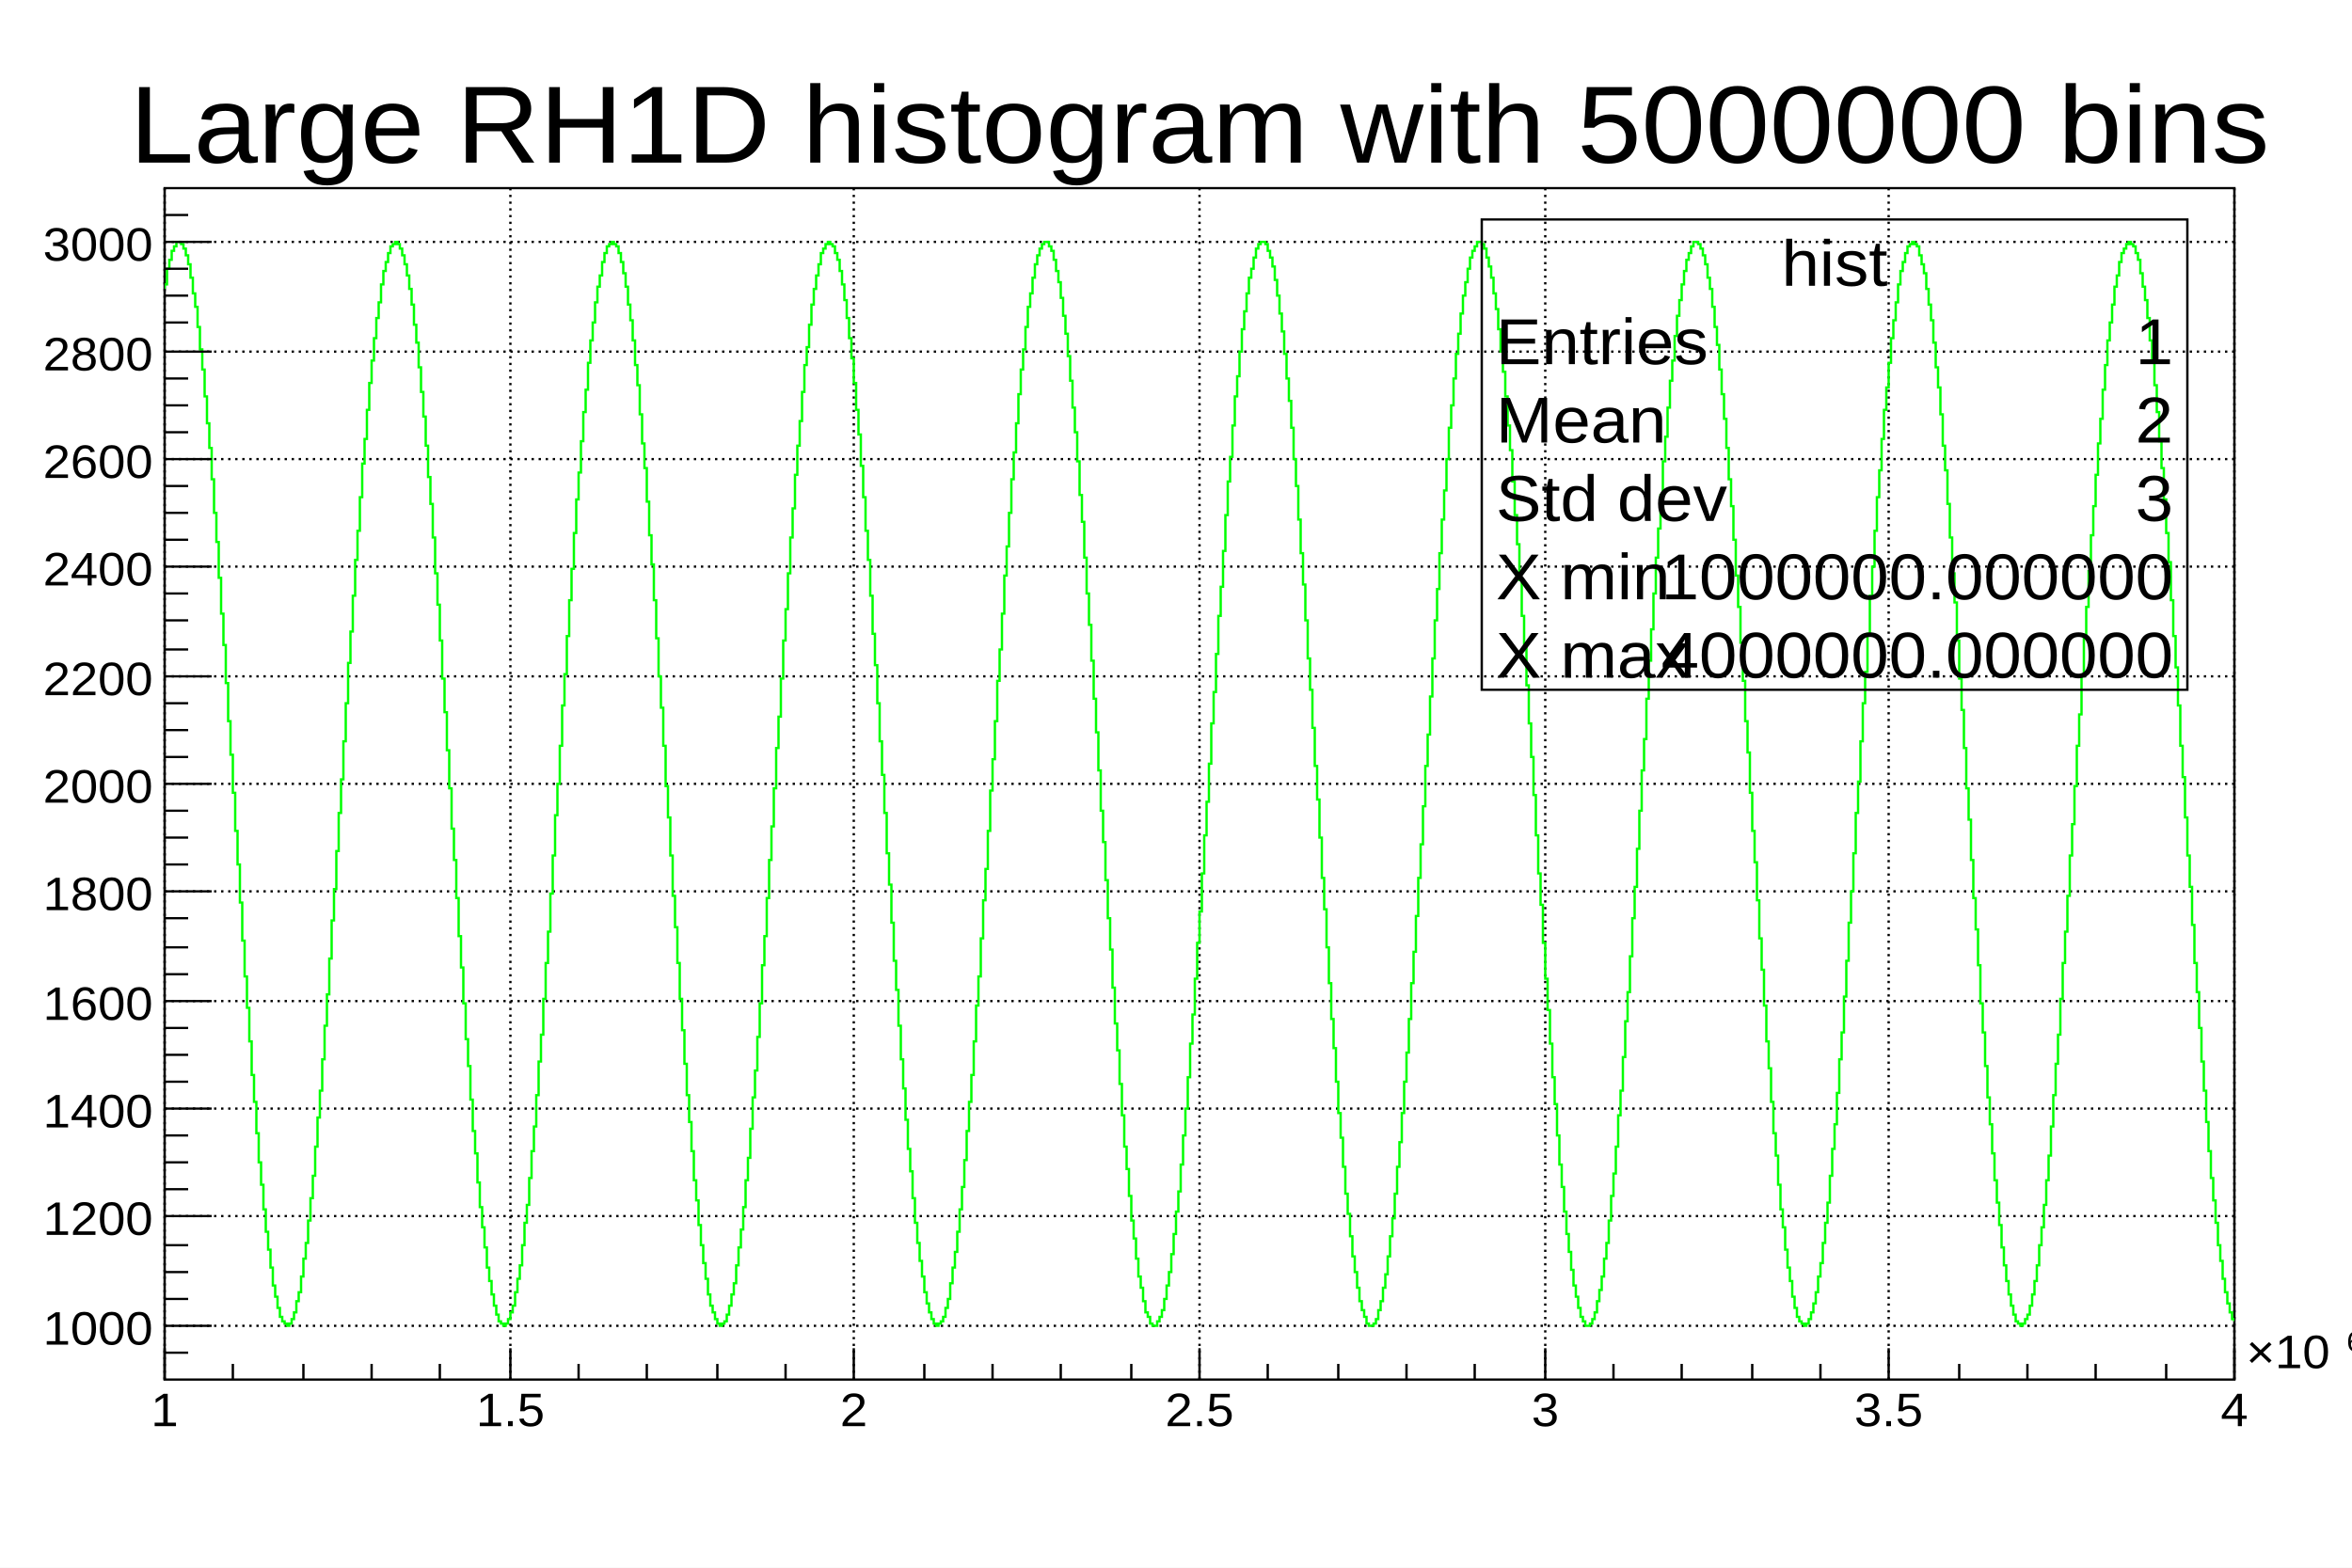
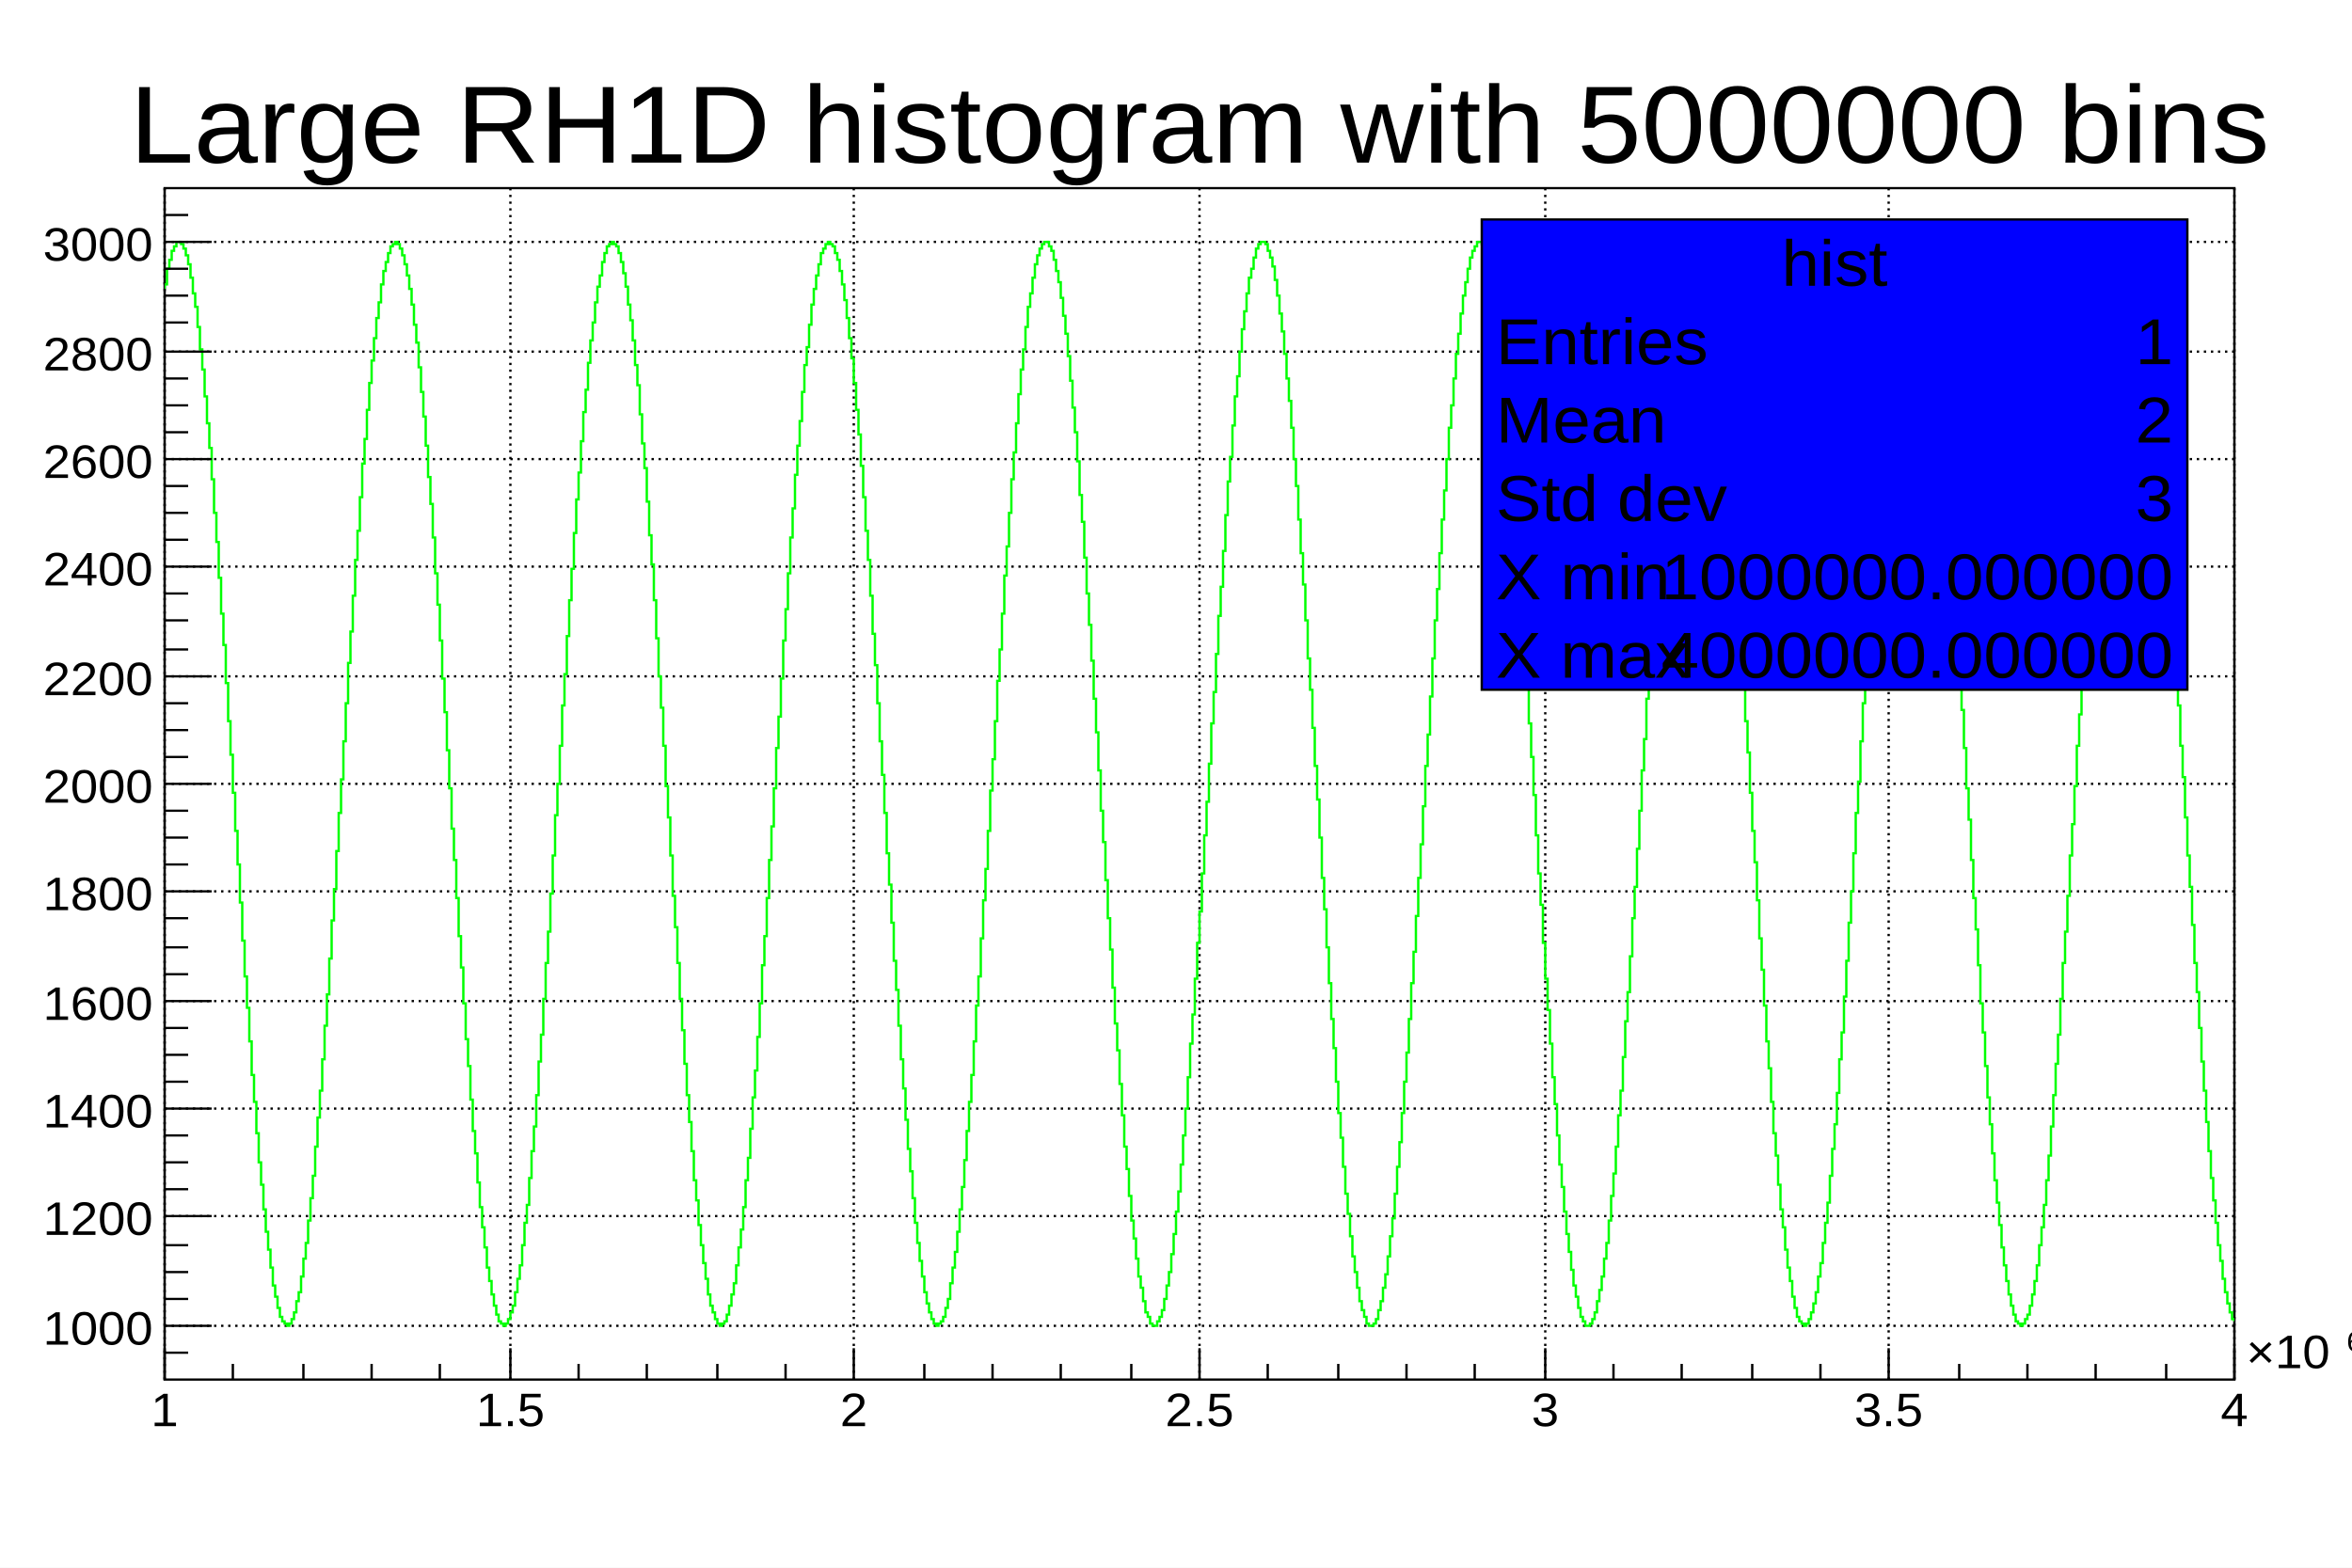
<svg xmlns="http://www.w3.org/2000/svg" width="1200" height="800" viewBox="0 0 1000 700" preserveAspectRatio="none">
  <rect x="0" y="0" width="1000" height="700" style="fill: white;" />
  <g>
    <g transform="translate(70,84)">
      <rect x="0" y="0" width="880" height="532" style="fill: none; stroke: black; stroke-width: 1;" />
      <g>
        <path d="M0,0v532M147,0v532M293,0v532M440,0v532M587,0v532M733,0v532M880,0v532" style="stroke: black; stroke-width: 1; stroke-dasharray: 1,2;" />
        <path d="M0,508h880M0,459h880M0,411h880M0,363h880M0,314h880M0,266h880M0,218h880M0,169h880M0,121h880M0,73h880M0,24h880" style="stroke: black; stroke-width: 1; stroke-dasharray: 1,2;" />
      </g>
      <svg x="0" y="0" overflow="hidden" width="880" height="532" viewBox="0 0 880 532">
        <g objname="name" objtype="ROOT::Experimental::RHistDisplayItem">
          <path d="M0,45v-2h1v-2v-5h1v-4h1v-4h1v-2h1v-1v-1h2v1h1v2h1v3h1v1v3h1v1v5h1v7h1v6h1v2v7h1v10h1v9h1v2v10h1v12h1v11h1v3v11h1v15h1v13h1v3v13h1v2v14h1v14h1v3v14h1v3v14h1v15h1v3v14h1v3v14h1v15h1v3v14h1v3v14h1v16h1v14h1v2v13h1v15h1v12h1v3v11h1v13h1v10h1v2v9h1v10h1v8h1v2v6h1v2v6h1v5h1v1v4h1v1v3h1v2h1v1h1v1h1v-1h1v-2h1v-3h1v-5h1v-4h1v-1v-6h1v-8h1v-7h1v-1v-9h1v-10h1v-10h1v-2v-11h1v-13h1v-12h1v-2v-12h1v-3v-12h1v-14h1v-2v-14h1v-3v-14h1v-14h1v-3v-14h1v-3v-14h1v-15h1v-3v-14h1v-3v-14h1v-18h1v-14h1v-2v-14h1v-16h1v-13h1v-3v-12h1v-15h1v-11h1v-2v-11h1v-12h1v-10h1v-2v-8h1v-2v-7h1v-7h1v-2v-6h1v-1v-5h1v-4h1v-1v-3h1v-1v-2h1v-1h1v-1h1v1h1v2h1v3h1v4h1v5h1v6h1v1v6h1v9h1v8h1v2v9h1v11h1v11h1v2v11h1v2v12h1v12h1v3v12h1v3v13h1v14h1v2v14h1v3v14h1v15h1v2v15h1v3v14h1v18h1v14h1v3v14h1v17h1v14h1v3v13h1v16h1v12h1v3v12h1v14h1v10h1v3v10h1v2v9h1v9h1v1v8h1v2v7h1v6h1v1v5h1v1v4h1v4h1v3h1v1h1v1h1v-1h1v-2h1v-3h1v-3h1v-1v-5h1v-6h1v-6h1v-2v-7h1v-10h1v-8h1v-2v-10h1v-2v-10h1v-11h1v-2v-12h1v-2v-13h1v-12h1v-3v-13h1v-3v-13h1v-14h1v-3v-14h1v-3v-14h1v-18h1v-14h1v-3v-14h1v-18h1v-14h1v-3v-14h1v-16h1v-14h1v-3v-13h1v-15h1v-12h1v-2v-12h1v-2v-11h1v-10h1v-2v-10h1v-1v-9h1v-8h1v-2v-7h1v-1v-6h1v-5h1v-1v-5h1v-1v-3h1v-3h1v-1h1v-1h1v1h1v1h1v1v2h1v4h1v5h1v1v5h1v8h1v7h1v1v8h1v2v9h1v9h1v2v11h1v2v11h1v11h1v3v12h1v2v13h1v13h1v3v13h1v3v14h1v17h1v14h1v3v14h1v18h1v14h1v3v14h1v18h1v14h1v2v14h1v16h1v14h1v2v13h1v2v12h1v12h1v2v11h1v2v11h1v9h1v2v9h1v1v8h1v8h1v1v6h1v1v6h1v5h1v3h1v1v2h1v2h1v1h1v-1h1v-1h1v-3h1v-4h1v-5h1v-5h1v-1v-7h1v-1v-7h1v-8h1v-2v-8h1v-2v-10h1v-10h1v-2v-11h1v-2v-12h1v-12h1v-2v-13h1v-2v-13h1v-17h1v-13h1v-3v-14h1v-17h1v-15h1v-3v-14h1v-18h1v-14h1v-3v-14h1v-17h1v-14h1v-3v-13h1v-3v-13h1v-13h1v-2v-13h1v-2v-11h1v-11h1v-3v-10h1v-2v-10h1v-8h1v-2v-8h1v-2v-7h1v-7h1v-6h1v-1v-4h1v-5h1v-2h1v-1v-1h1v-1h1v1h1v1h1v3h1v3h1v1v4h1v1v5h1v7h1v1v7h1v1v8h1v9h1v2v9h1v2v10h1v11h1v2v12h1v2v12h1v15h1v13h1v3v13h1v17h1v14h1v3v14h1v17h1v15h1v3v14h1v18h1v14h1v3v14h1v3v14h1v13h1v3v13h1v3v12h1v13h1v2v12h1v2v11h1v10h1v2v10h1v2v9h1v9h1v8h1v1v6h1v7h1v5h1v4h1v3h1v2h1v1h1v-1h1v-1h1v-2h1v-1v-3h1v-4h1v-1v-6h1v-1v-6h1v-7h1v-1v-8h1v-2v-8h1v-10h1v-2v-10h1v-2v-11h1v-13h1v-12h1v-3v-12h1v-16h1v-13h1v-3v-14h1v-17h1v-14h1v-3v-14h1v-18h1v-14h1v-3v-14h1v-3v-15h1v-14h1v-3v-13h1v-3v-14h1v-13h1v-3v-12h1v-3v-12h1v-12h1v-2v-11h1v-2v-11h1v-11h1v-9h1v-2v-8h1v-9h1v-6h1v-2v-5h1v-6h1v-4h1v-3h1v-2h1v-1h2v1v1h1v2h1v1v3h1v5h1v5h1v1v6h1v1v7h1v8h1v1v9h1v2v9h1v12h1v11h1v2v11h1v15h1v12h1v3v13h1v16h1v14h1v2v14h1v17h1v15h1v3v14h1v3v15h1v14h1v3v14h1v3v14h1v14h1v3v14h1v2v14h1v12h1v3v12h1v3v11h1v14h1v10h1v2v10h1v11h1v8h1v2v7h1v8h1v5h1v1v5h1v5h1v2h1v1v2h1v1h2v-2h1v-2h1v-3h1v-1v-4h1v-1v-5h1v-6h1v-1v-7h1v-1v-8h1v-10h1v-9h1v-2v-10h1v-13h1v-12h1v-2v-12h1v-15h1v-13h1v-2v-14h1v-16h1v-14h1v-3v-14h1v-3v-14h1v-15h1v-3v-14h1v-3v-15h1v-14h1v-3v-14h1v-3v-14h1v-13h1v-3v-13h1v-3v-13h1v-15h1v-11h1v-3v-11h1v-13h1v-9h1v-2v-9h1v-10h1v-8h1v-1v-7h1v-7h1v-4h1v-1v-4h1v-1v-3h1v-2h1v-1h2v1h1v1v2h1v3h1v4h1v1v5h1v1v6h1v8h1v8h1v1v9h1v11h1v10h1v2v10h1v14h1v12h1v2v13h1v15h1v14h1v2v14h1v3v14h1v14h1v3v14h1v3v14h1v15h1v3v14h1v3v15h1v14h1v3v14h1v2v14h1v16h1v13h1v2v13h1v14h1v11h1v2v11h1v12h1v9h1v2v8h1v9h1v7h1v1v6h1v1v5h1v4h1v3h1v1v2h1v1h2v-1h1v-2h1v-1v-3h1v-4h1v-6h1v-6h1v-1v-7h1v-9h1v-8h1v-2v-9h1v-12h1v-11h1v-2v-11h1v-14h1v-13h1v-2v-13h1v-3v-13h1v-14h1v-2v-14h1v-3v-14h1v-15h1v-3v-14h1v-3v-15h1v-14h1v-3v-14h1v-3v-14h1v-17h1v-14h1v-3v-13h1v-15h1v-13h1v-2v-12h1v-14h1v-10h1v-2v-10h1v-11h1v-9h1v-1v-8h1v-1v-7h1v-6h1v-1v-5h1v-1v-4h1v-3h1v-2h1v-1v-1h2v1h1v1v1h1v4h1v4h1v1v4h1v7h1v7h1v1v8h1v10h1v9h1v2v9h1v1v12h1v11h1v3v11h1v3v12h1v13h1v3v13h1v3v13h1v14h1v3v14h1v3v14h1v15h1v3v14h1v3v15h1v17h1v14h1v3v14h1v16h1v14h1v2v13h1v15h1v12h1v3v11h1v13h1v10h1v2v9h1v2v8h1v8h1v1v7h1v1v6h1v5h1v1v4h1v1v3h1v2h1v2h2v-1h1v-2h1v-1v-2h1v-5h1v-5h1v-1v-5h1v-8h1v-7h1v-2v-8h1v-11h1v-10h1v-2v-10h1v-3v-11h1v-11h1v-3v-12h1v-3v-13h1v-13h1v-2v-14h1v-3v-14h1v-14h1v-3v-14h1v-3v-14h1v-18h1v-14h1v-3v-15h1v-17h1v-14h1v-2v-14h1v-16h1v-13h1v-3v-12h1v-15h1v-11h1v-2v-11h1v-2v-10h1v-9h1v-2v-9h1v-1v-8h1v-7h1v-1v-6h1v-1v-5h1v-5h1v-3h1v-1v-2h1v-2h2v1h1v2h1v3h1v1v3h1v6h1v5h1v2v6h1v9h1v8h1v2v9h1v2v9h1v11h1v2v11h1v2v12h1v12h1v3v12h1v3v13h1v14h1v3v13h1v3v14h1v18h1v14h1v3v15h1v17h1v14h1v3v14h1v17h1v14h1v3v13h1v16h1v12h1v3v12h1v2v12h1v10h1v2v11h1v1v10h1v8h1v2v8h1v1v7h1v6h1v1v6h1v1v4h1v4h1v2h1v1h1v1h1v-1h1v-2h1v-3h1v-4h1v-5h1v-7h1v-6h1v-1v-8h1v-1v-8h1v-9h1v-2v-10h1v-2v-10h1v-11h1v-2v-12h1v-2v-13h1v-12h1v-3v-13h1v-3v-13h1v-17h1v-14h1v-3v-14h1v-18h1v-14h1v-3v-15h1v-17h1v-14h1v-3v-14h1v-17h1v-13h1v-3v-13h1v-2v-13h1v-12h1v-2v-12h1v-2v-11h1v-10h1v-2v-9h1v-2v-9h1v-8h1v-1v-7h1v-1v-7h1v-6h1v-4h1v-1v-3h1v-3h1v-1h1v-1h1v1h1v1h1v1v3h1v4h1v4h1v1v6h1v1v6h1v7h1v2v8h1v2v9h1v9h1v2v10h1v3v11h1v11h1v3v12h1v2v13h1v16h1v13h1v3v14h1v17h1v14h1v3v14h1v18h1v14h1v3v15h1v17h1v14h1v3v13h1v3v14h1v13h1v2v13h1v2v12h1v12h1v2v11h1v2v10h1v10h1v2v8h1v2v8h1v8h1v7h1v1v5h1v5h1v4h1v3h1v1h1v1h1v-1h1v-2h1v-2h1v-1v-3h1v-1v-4h1v-6h1v-1v-6h1v-1v-8h1v-8h1v-1v-9h1v-2v-9h1v-11h1v-2v-11h1v-2v-12h1v-14h1v-13h1v-2v-14h1v-16h1v-14h1v-2v-14h1v-18h1v-14h1v-3v-14h1v-18h1v-14h1v-3v-14h1v-3v-14h1v-14h1v-3v-13h1v-3v-13h1v-13h1v-2v-12h1v-3v-11h1v-11h1v-2v-11h1v-2v-9h1v-11h1v-8h1v-1v-7h1v-8h1v-5h1v-1v-5h1v-4h1v-2h1v-1v-1h1v-1h1v1h1v1h1v1v2h1v3h1v1v5h1v1v5h1v6h1v1v7h1v2v8h1v9h1v1v10h1v2v10h1v13h1v12h1v2v12h1v15h1v13h1v3v14h1v16h1v14h1v3v14h1v18h1v14h1v3v15h1v2v15h1v14h1v3v14h1v3v14h1v13h1v3v13h1v3v12h1v13h1v2v12h1v2v11h1v12h1v10h1v2v8h1v10h1v7h1v2v6h1v6h1v5h1v1v3h1v3h1v1" style="stroke-linejoin: miter; stroke: #00FF00; stroke-width: 1; fill: none;" />
        </g>
      </svg>
      <g>
        <g transform="translate(0,532)">
          <path d="M0,-14v14m29,-7v7m30,-7v7m29,-7v7m29,-7v7m30,-14v14m29,-7v7m29,-7v7m30,-7v7m29,-7v7m29,-14v14m30,-7v7m29,-7v7m29,-7v7m30,-7v7m29,-14v14m29,-7v7m30,-7v7m29,-7v7m29,-7v7m30,-14v14m29,-7v7m29,-7v7m30,-7v7m29,-7v7m29,-14v14m30,-7v7m29,-7v7m29,-7v7m30,-7v7m29,-14v14" style="stroke: black;" />
          <g font-family="Arial" font-size="21" space="preserve">
            <text text-anchor="middle" dy=".8em" transform="translate(0,4)">
       1
      </text>
            <text text-anchor="middle" dy=".8em" transform="translate(147,4)">
       1.5
      </text>
            <text text-anchor="middle" dy=".8em" transform="translate(293,4)">
       2
      </text>
            <text text-anchor="middle" dy=".8em" transform="translate(440,4)">
       2.5
      </text>
            <text text-anchor="middle" dy=".8em" transform="translate(587,4)">
       3
      </text>
            <text text-anchor="middle" dy=".8em" transform="translate(733,4)">
       3.5
      </text>
            <text text-anchor="middle" dy=".8em" transform="translate(880,4)">
       4
      </text>
            <text text-anchor="start" transform="translate(885,-3)">
              <tspan dy="-.1em">
        ×10
       </tspan>
              <tspan font-size="60%" dx=".1em" dy="-.6em">
        6
       </tspan>
            </text>
          </g>
        </g>
        <g transform="translate(0,532)">
          <path d="M10,-12h-10m20,-12h-20m10,-12h-10m10,-12h-10m10,-12h-10m20,-13h-20m10,-12h-10m10,-12h-10m10,-12h-10m20,-12h-20m10,-12h-10m10,-12h-10m10,-12h-10m20,-12h-20m10,-12h-10m10,-12h-10m10,-13h-10m20,-12h-20m10,-12h-10m10,-12h-10m10,-12h-10m20,-12h-20m10,-12h-10m10,-12h-10m10,-12h-10m20,-12h-20m10,-12h-10m10,-13h-10m10,-12h-10m20,-12h-20m10,-12h-10m10,-12h-10m10,-12h-10m20,-12h-20m10,-12h-10m10,-12h-10m10,-12h-10m20,-12h-20m10,-13h-10m10,-12h-10m10,-12h-10m20,-12h-20m10,-12h-10" style="stroke: black;" />
          <g font-family="Arial" font-size="21" space="preserve">
            <text text-anchor="end" dy=".4em" transform="translate(-5,-24)">
       1000
      </text>
            <text text-anchor="end" dy=".4em" transform="translate(-5,-73)">
       1200
      </text>
            <text text-anchor="end" dy=".4em" transform="translate(-5,-121)">
       1400
      </text>
            <text text-anchor="end" dy=".4em" transform="translate(-5,-169)">
       1600
      </text>
            <text text-anchor="end" dy=".4em" transform="translate(-5,-218)">
       1800
      </text>
            <text text-anchor="end" dy=".4em" transform="translate(-5,-266)">
       2000
      </text>
            <text text-anchor="end" dy=".4em" transform="translate(-5,-314)">
       2200
      </text>
            <text text-anchor="end" dy=".4em" transform="translate(-5,-363)">
       2400
      </text>
            <text text-anchor="end" dy=".4em" transform="translate(-5,-411)">
       2600
      </text>
            <text text-anchor="end" dy=".4em" transform="translate(-5,-459)">
       2800
      </text>
            <text text-anchor="end" dy=".4em" transform="translate(-5,-508)">
       3000
      </text>
          </g>
        </g>
      </g>
    </g>
    <g objname="name" objtype="ROOT::Experimental::RFrameTitle" transform="translate(70,35)" x="70" y="35" width="880" height="35" font-family="Arial" font-size="49" space="preserve">
      <text fill="black" text-anchor="middle" dy=".4em" transform="translate(440,18)">
    Large RH1D histogram with 5000000 bins
   </text>
    </g>
    <g objname="name" objtype="ROOT::Experimental::RDisplayHistStat" transform="translate(630,98)" x="630" y="98" width="300" height="210">
-       <rect x="0" width="300" y="0" height="210" style="stroke: black; stroke-width: 1; fill: none;" />
+       <rect x="0" width="300" y="0" height="210" style="stroke: black; stroke-width: 1; fill: #0000FF;" />
      <g font-family="Arial" font-size="29" space="preserve">
        <text fill="black" text-anchor="middle" dy=".4em" transform="translate(150,18)">
     hist
    </text>
        <text fill="black" text-anchor="start" dy=".4em" transform="translate(6,53)">
     Entries
    </text>
        <text fill="black" text-anchor="end" dy=".4em" transform="translate(294,53)">
     1
    </text>
        <text fill="black" text-anchor="start" dy=".4em" transform="translate(6,88)">
     Mean
    </text>
        <text fill="black" text-anchor="end" dy=".4em" transform="translate(294,88)">
     2
    </text>
        <text fill="black" text-anchor="start" dy=".4em" transform="translate(6,123)">
     Std dev
    </text>
        <text fill="black" text-anchor="end" dy=".4em" transform="translate(294,123)">
     3
    </text>
        <text fill="black" text-anchor="start" dy=".4em" transform="translate(6,158)">
     X min
    </text>
        <text fill="black" text-anchor="end" dy=".4em" transform="translate(294,158)">
     1000000.000000
    </text>
        <text fill="black" text-anchor="start" dy=".4em" transform="translate(6,193)">
     X max
    </text>
        <text fill="black" text-anchor="end" dy=".4em" transform="translate(294,193)">
     4000000.000000
    </text>
      </g>
      <path d="M0,35h300" />
    </g>
  </g>
</svg>
